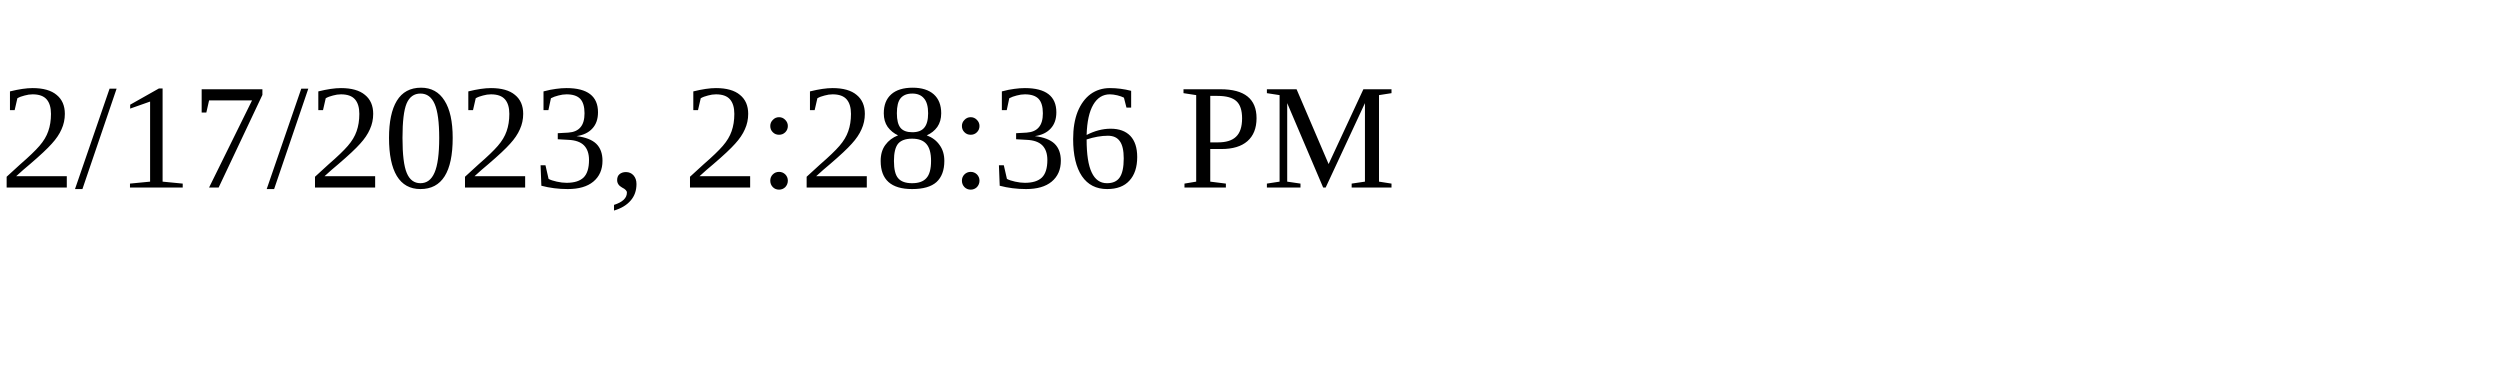
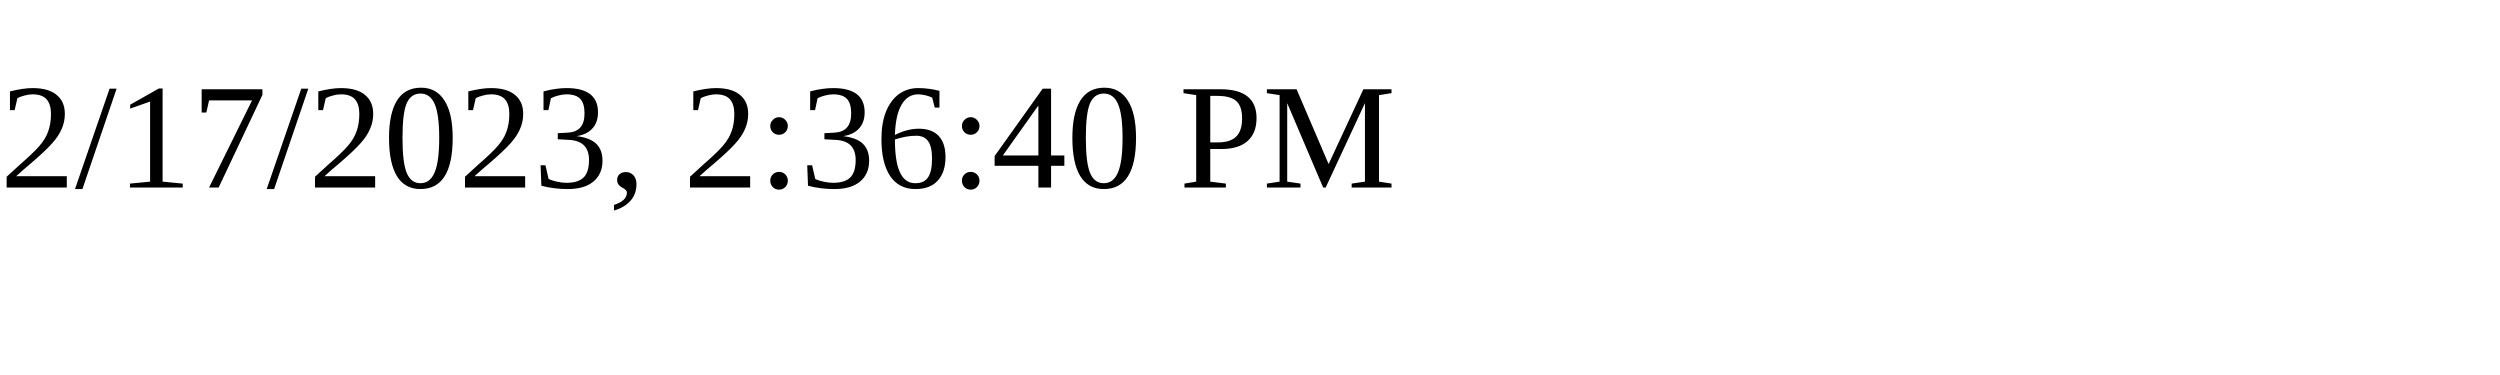
<svg xmlns="http://www.w3.org/2000/svg" height="30" width="200">
-   <text x="0" y="15">2/17/2023, 2:28:36 PM</text>
+   <text x="0" y="15">2/17/2023, 2:36:40 PM</text>
</svg>
